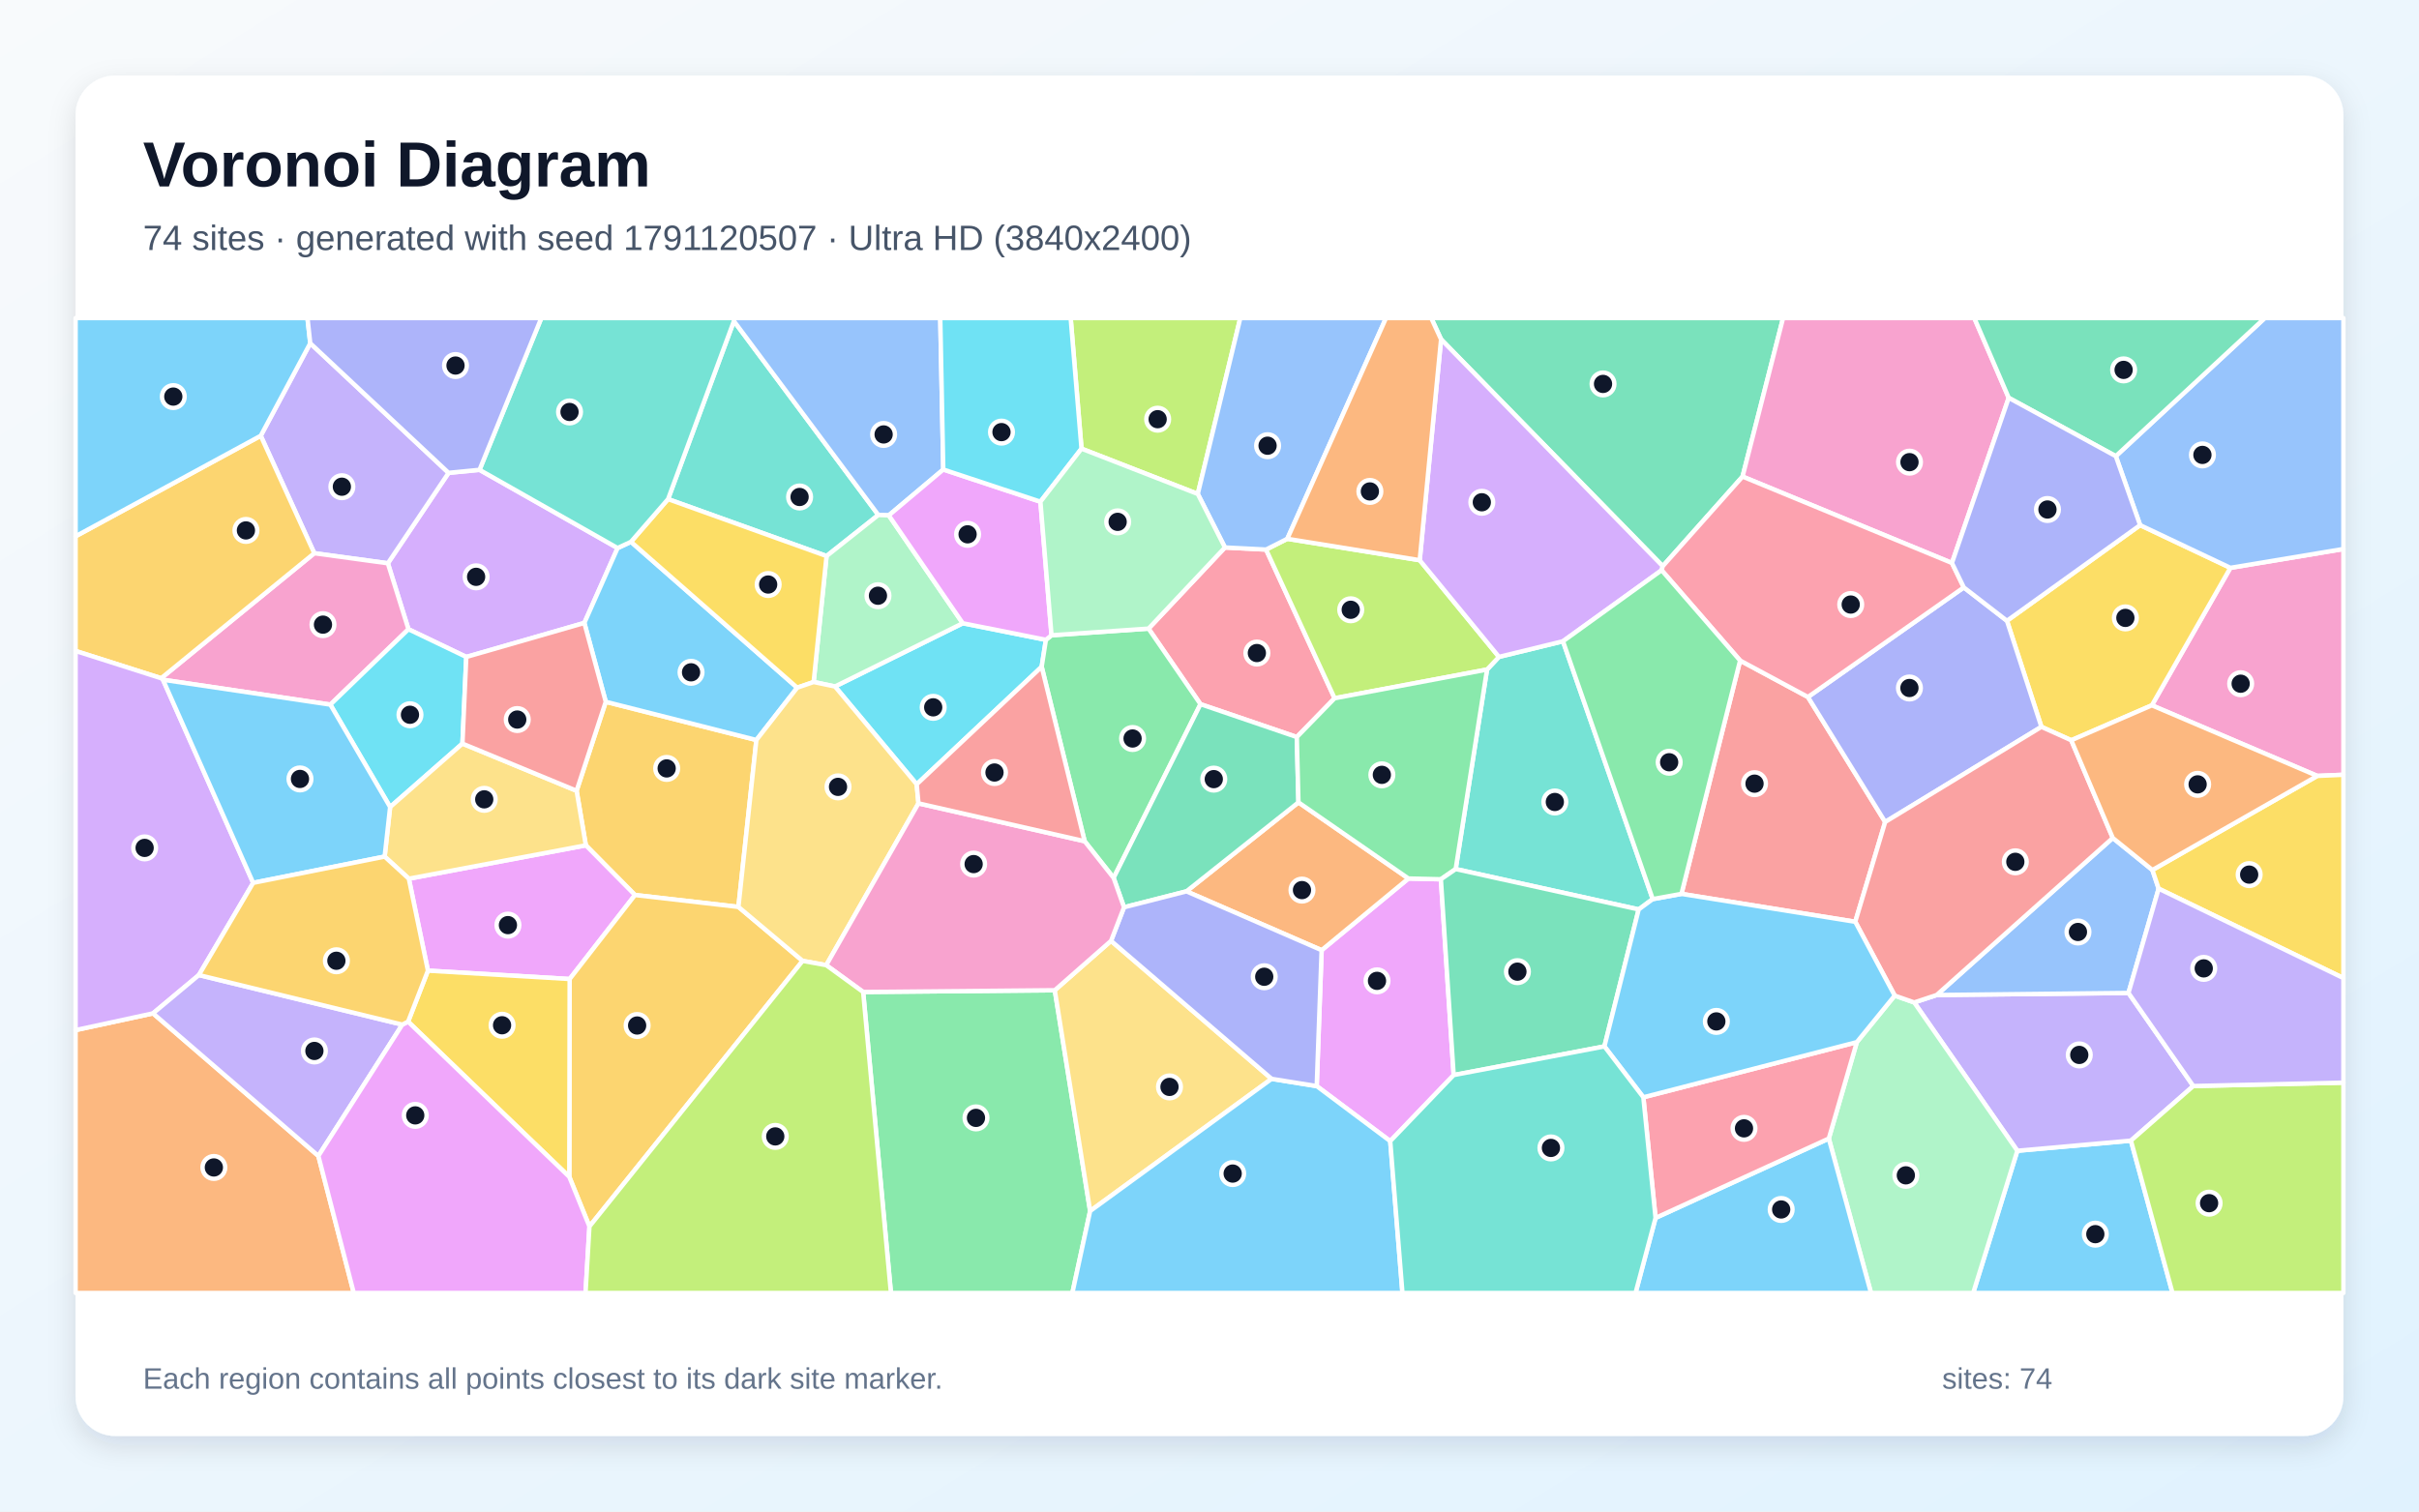
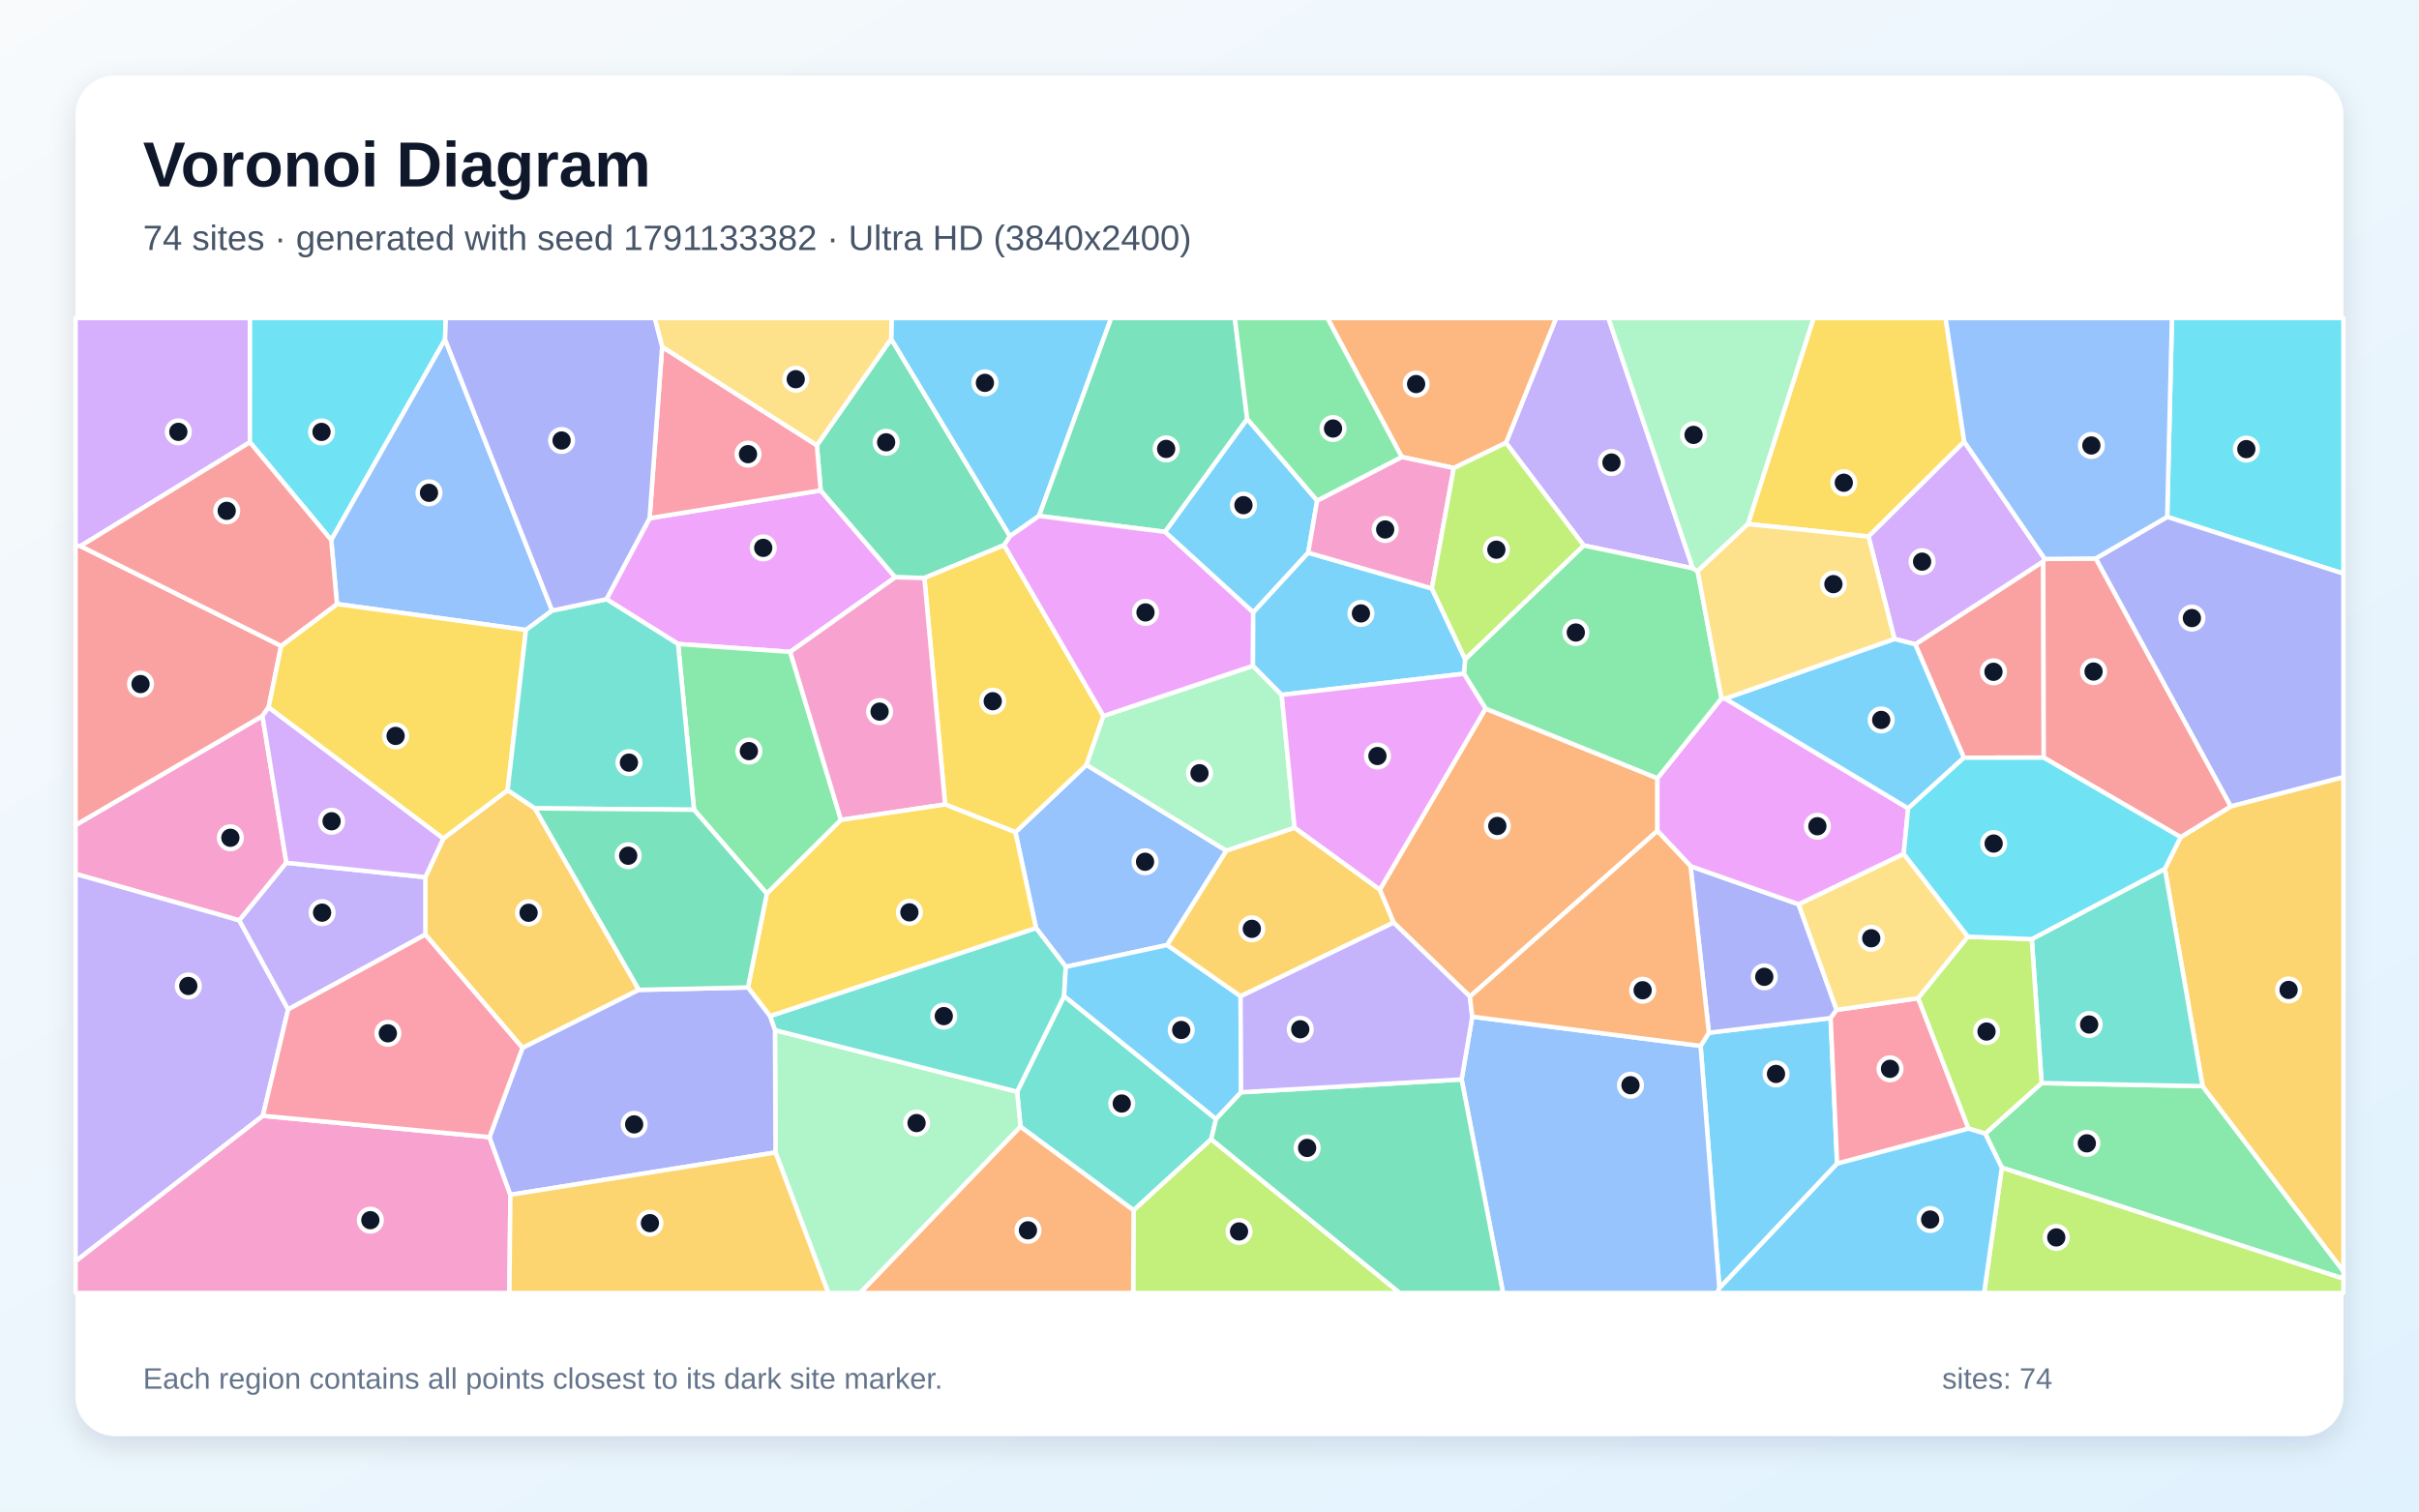
<svg xmlns="http://www.w3.org/2000/svg" width="3840" height="2400" viewBox="0 0 3840 2400" role="img" aria-labelledby="title description">
  <defs>
    <linearGradient id="background" x1="0" y1="0" x2="1" y2="1">
      <stop stop-color="#F8FAFC" />
      <stop offset="1" stop-color="#E0F2FE" />
    </linearGradient>
    <filter id="shadow" x="-5%" y="-5%" width="110%" height="110%">
      <feDropShadow dx="0" dy="15" stdDeviation="22" flood-color="#0F172A" flood-opacity=".12" />
    </filter>
  </defs>
  <rect width="3840" height="2400" fill="url(#background)" />
  <rect x="120" y="120" width="3600" height="2160" rx="63" fill="#FFFFFF" filter="url(#shadow)" />
  <g font-family="Arial, sans-serif">
    <text x="227" y="296" font-size="101" font-weight="700" fill="#0F172A">Voronoi Diagram</text>
-     <text x="227" y="397" font-size="56" fill="#475569">74 sites · generated with seed 1791120507 · Ultra HD (3840x2400)</text>
+     <text x="227" y="397" font-size="56" fill="#475569">74 sites · generated with seed 1791133382 · Ultra HD (3840x2400)</text>
  </g>
  <g stroke="#FFFFFF" stroke-width="7" stroke-linejoin="round">
-     <polygon points="3202.4,1827.2 3382.7,1811.1 3448.7,2053.0 3132.3,2053.0" fill="#38BDF8" fill-opacity="0.65" />
-     <polygon points="3038.7,1591.7 3074.3,1579.9 3378.8,1576.6 3481.7,1724.4 3382.7,1811.1 3202.4,1827.2" fill="#A78BFA" fill-opacity="0.65" />
-     <polygon points="3678.5,1232.0 3415.9,1119.9 3540.6,901.6 3720.0,871.7 3720.0,1230.2" fill="#F472B6" fill-opacity="0.65" />
-     <polygon points="120.0,1635.6 242.9,1609.0 505.4,1835.4 561.6,2053.0 120.0,2053.0" fill="#FB923C" fill-opacity="0.65" />
-     <polygon points="3397.3,833.8 3540.6,901.6 3415.9,1119.9 3288.0,1175.4 3240.6,1154.1 3185.9,985.7" fill="#FACC15" fill-opacity="0.65" />
-     <polygon points="1370.2,1575.1 1674.4,1572.3 1730.5,1922.9 1702.3,2053.0 1414.3,2053.0" fill="#4ADE80" fill-opacity="0.65" />
-     <polygon points="2481.1,1018.2 2623.6,1427.6 2601.3,1444.0 2310.8,1379.9 2360.6,1063.1 2379.5,1043.0" fill="#2DD4BF" fill-opacity="0.65" />
-     <polygon points="3353.9,1330.5 3416.8,1381.4 3426.7,1411.0 3378.8,1576.6 3074.3,1579.9" fill="#60A5FA" fill-opacity="0.65" />
-     <polygon points="2307.6,1707.0 2206.9,1811.9 2090.2,1724.5 2098.0,1508.7 2235.8,1394.9 2287.3,1396.1" fill="#E879F9" fill-opacity="0.65" />
-     <polygon points="2766.2,756.7 2639.5,899.0 2287.6,538.8 2272.0,505.0 2830.5,505.0" fill="#34D399" fill-opacity="0.65" />
-     <polygon points="2945.1,1463.6 2669.2,1419.3 2762.3,1048.8 2870.0,1106.7 2992.6,1305.1" fill="#F87171" fill-opacity="0.65" />
-     <polygon points="2992.6,1305.1 2870.0,1106.7 3117.4,932.7 3185.9,985.7 3240.6,1154.1" fill="#818CF8" fill-opacity="0.65" />
-     <polygon points="1172.2,1440.0 1008.0,1421.1 930.0,1342.2 915.3,1255.6 961.6,1114.3 1200.7,1175.0" fill="#FBBF24" fill-opacity="0.65" />
-     <polygon points="1901.4,784.3 1716.8,712.4 1699.6,505.0 1968.9,505.0" fill="#A3E635" fill-opacity="0.65" />
-     <polygon points="761.2,746.0 980.4,870.2 927.6,989.1 740.2,1043.1 648.4,999.1 615.7,894.4 712.1,750.8" fill="#C084FC" fill-opacity="0.65" />
-     <polygon points="1944.5,869.3 2009.8,872.6 2118.6,1108.7 2058.6,1170.3 1905.7,1118.1 1823.2,998.1" fill="#FB7185" fill-opacity="0.65" />
-     <polygon points="1455.2,1245.3 1325.5,1090.0 1528.3,989.6 1660.3,1015.9 1653.6,1058.7" fill="#22D3EE" fill-opacity="0.65" />
-     <polygon points="2903.1,1807.8 2947.6,1654.7 3007.7,1580.8 3038.7,1591.7 3202.4,1827.2 3132.3,2053.0 2970.1,2053.0" fill="#86EFAC" fill-opacity="0.65" />
-     <polygon points="1763.7,1493.9 2018.6,1713.0 1730.5,1922.9 1674.4,1572.3" fill="#FCD34D" fill-opacity="0.65" />
-     <polygon points="2628.1,1933.8 2903.1,1807.8 2970.1,2053.0 2596.3,2053.0" fill="#38BDF8" fill-opacity="0.65" />
-     <polygon points="1730.5,1922.9 2018.6,1713.0 2090.2,1724.5 2206.9,1811.9 2226.3,2053.0 1702.3,2053.0" fill="#38BDF8" fill-opacity="0.65" />
-     <polygon points="712.1,750.8 615.7,894.4 498.9,878.4 413.9,691.9 492.5,545.0" fill="#A78BFA" fill-opacity="0.65" />
-     <polygon points="524.4,1118.8 258.7,1079.3 255.8,1076.9 498.9,878.4 615.7,894.4 648.4,999.1" fill="#F472B6" fill-opacity="0.65" />
-     <polygon points="2235.8,1394.9 2098.0,1508.7 1883.4,1415.3 2061.2,1274.0" fill="#FB923C" fill-opacity="0.65" />
-     <polygon points="3426.7,1411.0 3416.8,1381.4 3678.5,1232.0 3720.0,1230.2 3720.0,1553.0" fill="#FACC15" fill-opacity="0.65" />
-     <polygon points="1721.8,1335.7 1653.6,1058.7 1660.3,1015.9 1669.2,1008.7 1823.2,998.1 1905.7,1118.1 1767.8,1393.9" fill="#4ADE80" fill-opacity="0.65" />
-     <polygon points="1165.0,509.8 1394.3,817.7 1312.1,882.9 1060.5,792.5" fill="#2DD4BF" fill-opacity="0.65" />
-     <polygon points="1497.4,745.5 1410.9,818.3 1394.3,817.7 1165.0,509.8 1165.3,505.0 1492.6,505.0" fill="#60A5FA" fill-opacity="0.65" />
-     <polygon points="904.3,1554.5 679.3,1541.2 649.0,1395.2 930.0,1342.2 1008.0,1421.1" fill="#E879F9" fill-opacity="0.65" />
-     <polygon points="1784.3,1440.6 1767.8,1393.9 1905.7,1118.1 2058.6,1170.3 2061.2,1274.0 1883.4,1415.3" fill="#34D399" fill-opacity="0.65" />
-     <polygon points="3007.7,1580.8 2945.1,1463.6 2992.6,1305.1 3240.6,1154.1 3288.0,1175.4 3353.9,1330.5 3074.3,1579.9 3038.7,1591.7" fill="#F87171" fill-opacity="0.65" />
-     <polygon points="2018.6,1713.0 1763.7,1493.9 1784.3,1440.6 1883.4,1415.3 2098.0,1508.7 2090.2,1724.5" fill="#818CF8" fill-opacity="0.65" />
-     <polygon points="413.9,691.9 498.9,878.4 255.8,1076.9 120.0,1033.6 120.0,851.5" fill="#FBBF24" fill-opacity="0.65" />
-     <polygon points="2118.6,1108.7 2009.8,872.6 2043.5,855.5 2253.7,889.5 2379.5,1043.0 2360.6,1063.1" fill="#A3E635" fill-opacity="0.65" />
-     <polygon points="255.8,1076.9 258.7,1079.3 401.9,1401.8 315.7,1548.2 242.9,1609.0 120.0,1635.6 120.0,1033.6" fill="#C084FC" fill-opacity="0.65" />
-     <polygon points="2608.7,1742.3 2947.6,1654.7 2903.1,1807.8 2628.1,1933.8" fill="#FB7185" fill-opacity="0.65" />
-     <polygon points="734.1,1180.7 619.3,1281.4 524.4,1118.8 648.4,999.1 740.2,1043.1" fill="#22D3EE" fill-opacity="0.65" />
-     <polygon points="1291.6,1082.9 1312.1,882.9 1394.3,817.7 1410.9,818.3 1528.3,989.6 1325.5,1090.0" fill="#86EFAC" fill-opacity="0.65" />
-     <polygon points="610.6,1360.1 619.3,1281.4 734.1,1180.7 915.3,1255.6 930.0,1342.2 649.0,1395.2" fill="#FCD34D" fill-opacity="0.65" />
-     <polygon points="492.5,545.0 413.9,691.9 120.0,851.5 120.0,505.0 488.1,505.0" fill="#38BDF8" fill-opacity="0.65" />
-     <polygon points="1001.6,860.3 1265.5,1091.9 1200.7,1175.0 961.6,1114.3 927.6,989.1 980.4,870.2" fill="#38BDF8" fill-opacity="0.65" />
-     <polygon points="638.6,1626.9 505.4,1835.4 242.9,1609.0 315.7,1548.2" fill="#A78BFA" fill-opacity="0.65" />
-     <polygon points="3098.6,893.9 2766.2,756.7 2830.5,505.0 3134.1,505.0 3188.7,631.7" fill="#F472B6" fill-opacity="0.65" />
-     <polygon points="3416.8,1381.4 3353.9,1330.5 3288.0,1175.4 3415.9,1119.9 3678.5,1232.0" fill="#FB923C" fill-opacity="0.65" />
-     <polygon points="1060.5,792.5 1312.1,882.9 1291.6,1082.9 1265.5,1091.9 1001.6,860.3" fill="#FACC15" fill-opacity="0.65" />
-     <polygon points="2061.2,1274.0 2058.6,1170.3 2118.6,1108.7 2360.6,1063.1 2310.8,1379.9 2287.3,1396.1 2235.8,1394.9" fill="#4ADE80" fill-opacity="0.65" />
-     <polygon points="1165.0,509.8 1060.5,792.5 1001.6,860.3 980.4,870.2 761.2,746.0 859.3,505.0 1165.3,505.0" fill="#2DD4BF" fill-opacity="0.65" />
-     <polygon points="2043.5,855.5 2009.8,872.6 1944.5,869.3 1901.4,784.3 1968.9,505.0 2200.2,505.0" fill="#60A5FA" fill-opacity="0.65" />
-     <polygon points="1410.9,818.3 1497.4,745.5 1651.6,796.6 1669.2,1008.7 1660.3,1015.9 1528.3,989.6" fill="#E879F9" fill-opacity="0.65" />
-     <polygon points="2546.9,1661.5 2307.6,1707.0 2287.3,1396.1 2310.8,1379.9 2601.3,1444.0" fill="#34D399" fill-opacity="0.65" />
-     <polygon points="734.1,1180.7 740.2,1043.1 927.6,989.1 961.6,1114.3 915.3,1255.6" fill="#F87171" fill-opacity="0.65" />
-     <polygon points="761.2,746.0 712.1,750.8 492.5,545.0 488.1,505.0 859.3,505.0" fill="#818CF8" fill-opacity="0.65" />
-     <polygon points="935.7,1947.4 903.7,1868.6 904.3,1554.5 1008.0,1421.1 1172.2,1440.0 1274.1,1525.7" fill="#FBBF24" fill-opacity="0.65" />
-     <polygon points="3382.7,1811.1 3481.7,1724.4 3720.0,1719.0 3720.0,2053.0 3448.7,2053.0" fill="#A3E635" fill-opacity="0.65" />
-     <polygon points="2287.6,538.8 2639.5,899.0 2637.7,905.4 2481.1,1018.2 2379.5,1043.0 2253.7,889.5" fill="#C084FC" fill-opacity="0.65" />
-     <polygon points="3098.6,893.9 3117.4,932.7 2870.0,1106.7 2762.3,1048.8 2637.7,905.4 2639.5,899.0 2766.2,756.7" fill="#FB7185" fill-opacity="0.65" />
-     <polygon points="1716.8,712.4 1651.6,796.6 1497.4,745.5 1492.6,505.0 1699.6,505.0" fill="#22D3EE" fill-opacity="0.65" />
-     <polygon points="1669.2,1008.7 1651.6,796.6 1716.8,712.4 1901.4,784.3 1944.5,869.3 1823.2,998.1" fill="#86EFAC" fill-opacity="0.65" />
-     <polygon points="1265.5,1091.9 1291.6,1082.9 1325.5,1090.0 1455.2,1245.3 1458.0,1275.6 1311.6,1532.5 1274.1,1525.7 1172.2,1440.0 1200.7,1175.0" fill="#FCD34D" fill-opacity="0.65" />
-     <polygon points="401.9,1401.8 258.7,1079.3 524.4,1118.8 619.3,1281.4 610.6,1360.1" fill="#38BDF8" fill-opacity="0.65" />
-     <polygon points="2608.7,1742.3 2546.9,1661.5 2601.3,1444.0 2623.6,1427.6 2669.2,1419.3 2945.1,1463.6 3007.7,1580.8 2947.6,1654.7" fill="#38BDF8" fill-opacity="0.65" />
-     <polygon points="3481.7,1724.4 3378.8,1576.6 3426.7,1411.0 3720.0,1553.0 3720.0,1719.0" fill="#A78BFA" fill-opacity="0.65" />
-     <polygon points="1311.6,1532.5 1458.0,1275.6 1721.8,1335.7 1767.8,1393.9 1784.3,1440.6 1763.7,1493.9 1674.4,1572.3 1370.2,1575.1" fill="#F472B6" fill-opacity="0.65" />
-     <polygon points="2287.6,538.8 2253.7,889.5 2043.5,855.5 2200.2,505.0 2272.0,505.0" fill="#FB923C" fill-opacity="0.65" />
-     <polygon points="647.8,1622.2 679.3,1541.2 904.3,1554.5 903.7,1868.6" fill="#FACC15" fill-opacity="0.65" />
-     <polygon points="2762.3,1048.8 2669.2,1419.3 2623.6,1427.6 2481.1,1018.2 2637.7,905.4" fill="#4ADE80" fill-opacity="0.65" />
-     <polygon points="2206.9,1811.9 2307.6,1707.0 2546.9,1661.5 2608.7,1742.3 2628.1,1933.8 2596.3,2053.0 2226.3,2053.0" fill="#2DD4BF" fill-opacity="0.65" />
-     <polygon points="3540.6,901.6 3397.3,833.8 3358.7,724.3 3595.2,505.0 3720.0,505.0 3720.0,871.7" fill="#60A5FA" fill-opacity="0.65" />
-     <polygon points="505.4,1835.4 638.6,1626.9 647.8,1622.2 903.7,1868.6 935.7,1947.4 929.5,2053.0 561.6,2053.0" fill="#E879F9" fill-opacity="0.65" />
-     <polygon points="3358.7,724.3 3188.7,631.7 3134.1,505.0 3595.2,505.0" fill="#34D399" fill-opacity="0.65" />
-     <polygon points="1458.0,1275.6 1455.2,1245.3 1653.6,1058.7 1721.8,1335.7" fill="#F87171" fill-opacity="0.65" />
-     <polygon points="3358.7,724.3 3397.3,833.8 3185.9,985.7 3117.4,932.7 3098.6,893.9 3188.7,631.7" fill="#818CF8" fill-opacity="0.65" />
-     <polygon points="647.8,1622.2 638.6,1626.9 315.7,1548.2 401.9,1401.8 610.6,1360.1 649.0,1395.2 679.3,1541.2" fill="#FBBF24" fill-opacity="0.65" />
-     <polygon points="935.7,1947.4 1274.1,1525.7 1311.6,1532.5 1370.2,1575.1 1414.3,2053.0 929.5,2053.0" fill="#A3E635" fill-opacity="0.65" />
+     <polygon points="2729.4,2045.4 2699.6,1660.7 2712.7,1639.8 2906.0,1616.5 2916.3,1847.6" fill="#38BDF8" fill-opacity="0.65" />
+     <polygon points="2687.3,902.4 2514.0,866.1 2390.6,703.1 2470.2,505.0 2553.3,505.0" fill="#A78BFA" fill-opacity="0.65" />
+     <polygon points="454.6,1369.9 379.9,1461.4 120.0,1387.7 120.0,1310.0 416.6,1136.8" fill="#F472B6" fill-opacity="0.65" />
+     <polygon points="2307.8,743.2 2225.2,725.6 2107.1,505.0 2470.2,505.0 2390.6,703.1" fill="#FB923C" fill-opacity="0.65" />
+     <polygon points="3118.1,701.3 2966.2,851.9 2774.7,832.1 2878.9,505.0 3088.5,505.0" fill="#FACC15" fill-opacity="0.65" />
+     <polygon points="3177.8,1854.1 3151.4,1800.0 3240.9,1719.7 3496.5,1724.6 3720.0,2018.4 3720.0,2030.3" fill="#4ADE80" fill-opacity="0.65" />
+     <polygon points="1619.9,1789.0 1614.6,1733.4 1689.2,1581.5 1930.4,1776.8 1922.7,1808.9 1799.5,1921.8" fill="#2DD4BF" fill-opacity="0.65" />
+     <polygon points="1946.8,1350.8 1852.9,1500.5 1691.9,1535.1 1644.6,1473.5 1611.9,1321.4 1724.7,1214.4" fill="#60A5FA" fill-opacity="0.65" />
+     <polygon points="962.7,951.4 1031.2,822.8 1302.8,778.7 1421.2,916.6 1254.4,1035.1 1076.4,1022.5" fill="#E879F9" fill-opacity="0.65" />
+     <polygon points="1414.7,538.1 1603.3,851.4 1594.0,865.6 1467.4,917.7 1421.2,916.6 1302.8,778.7 1296.7,707.0" fill="#34D399" fill-opacity="0.65" />
+     <polygon points="3117.5,1203.1 3040.3,1023.0 3243.5,891.4 3244.3,1203.0" fill="#F87171" fill-opacity="0.65" />
+     <polygon points="2683.6,1375.3 2855.1,1435.8 2915.5,1603.5 2906.0,1616.5 2712.7,1639.8" fill="#818CF8" fill-opacity="0.65" />
+     <polygon points="1014.2,1571.7 829.4,1663.9 675.2,1484.0 675.2,1392.8 703.8,1331.3 805.8,1254.6 849.1,1283.5" fill="#FBBF24" fill-opacity="0.65" />
+     <polygon points="1799.5,1921.8 1922.7,1808.9 2222.1,2053.0 1798.8,2053.0" fill="#A3E635" fill-opacity="0.65" />
+     <polygon points="396.7,702.2 127.7,867.1 120.0,866.0 120.0,505.0 396.9,505.0" fill="#C084FC" fill-opacity="0.65" />
+     <polygon points="2916.3,1847.6 2906.0,1616.5 2915.5,1603.5 3045.0,1584.9 3125.0,1792.0" fill="#FB7185" fill-opacity="0.65" />
+     <polygon points="3440.3,820.7 3447.8,505.0 3720.0,505.0 3720.0,910.8" fill="#22D3EE" fill-opacity="0.65" />
+     <polygon points="1231.1,1829.9 1230.2,1635.7 1614.6,1733.4 1619.9,1789.0 1365.5,2053.0 1314.8,2053.0" fill="#86EFAC" fill-opacity="0.65" />
+     <polygon points="3022.0,1355.6 3124.0,1487.3 3045.0,1584.9 2915.5,1603.5 2855.1,1435.8" fill="#FCD34D" fill-opacity="0.65" />
+     <polygon points="1649.4,819.2 1603.3,851.4 1414.7,538.1 1415.3,505.0 1764.0,505.0" fill="#38BDF8" fill-opacity="0.65" />
+     <polygon points="2090.9,794.9 2076.7,877.6 1989.4,972.4 1849.2,844.5 1979.8,665.0" fill="#38BDF8" fill-opacity="0.65" />
+     <polygon points="457.4,1602.8 417.3,1771.7 120.0,2002.7 120.0,1387.7 379.9,1461.4" fill="#A78BFA" fill-opacity="0.65" />
+     <polygon points="120.0,2002.7 417.3,1771.7 777.0,1805.5 810.2,1897.1 808.6,2053.0 120.0,2053.0" fill="#F472B6" fill-opacity="0.65" />
+     <polygon points="2333.4,1582.4 2212.1,1464.7 2190.3,1412.7 2358.2,1125.1 2631.0,1235.7 2631.0,1319.3" fill="#FB923C" fill-opacity="0.65" />
+     <polygon points="1751.7,1136.8 1724.7,1214.4 1611.9,1321.4 1500.3,1277.3 1467.4,917.7 1594.0,865.6" fill="#FACC15" fill-opacity="0.65" />
+     <polygon points="1335.0,1301.9 1217.3,1419.0 1101.7,1285.7 1076.4,1022.5 1254.4,1035.1" fill="#4ADE80" fill-opacity="0.65" />
+     <polygon points="1230.2,1635.7 1222.3,1613.3 1644.6,1473.5 1691.9,1535.1 1689.2,1581.5 1614.6,1733.4" fill="#2DD4BF" fill-opacity="0.65" />
+     <polygon points="2320.2,1713.9 2337.1,1614.3 2699.6,1660.7 2729.4,2045.4 2726.0,2053.0 2386.0,2053.0" fill="#60A5FA" fill-opacity="0.65" />
+     <polygon points="2732.8,1108.8 2738.6,1109.2 3029.1,1283.5 3022.0,1355.6 2855.1,1435.8 2683.6,1375.3 2631.0,1319.3 2631.0,1235.7" fill="#E879F9" fill-opacity="0.65" />
+     <polygon points="1979.8,665.0 1849.2,844.5 1649.4,819.2 1764.0,505.0 1960.2,505.0" fill="#34D399" fill-opacity="0.65" />
+     <polygon points="127.7,867.1 446.3,1025.6 426.4,1123.1 416.6,1136.8 120.0,1310.0 120.0,866.0" fill="#F87171" fill-opacity="0.65" />
+     <polygon points="3541.1,1280.5 3326.8,886.8 3440.3,820.7 3720.0,910.8 3720.0,1234.0" fill="#818CF8" fill-opacity="0.65" />
+     <polygon points="3496.5,1724.6 3436.6,1379.6 3461.6,1329.2 3541.1,1280.5 3720.0,1234.0 3720.0,2018.4" fill="#FBBF24" fill-opacity="0.65" />
+     <polygon points="3177.8,1854.1 3720.0,2030.3 3720.0,2053.0 3149.6,2053.0" fill="#A3E635" fill-opacity="0.65" />
+     <polygon points="3246.0,887.5 3243.5,891.4 3040.3,1023.0 3007.3,1014.5 2966.2,851.9 3118.1,701.3" fill="#C084FC" fill-opacity="0.65" />
+     <polygon points="1051.1,550.6 1296.7,707.0 1302.8,778.7 1031.2,822.8" fill="#FB7185" fill-opacity="0.65" />
+     <polygon points="706.5,539.0 525.8,857.4 396.7,702.2 396.9,505.0 707.7,505.0" fill="#22D3EE" fill-opacity="0.65" />
+     <polygon points="2034.6,1103.3 2055.0,1314.4 1946.8,1350.8 1724.7,1214.4 1751.7,1136.8 1989.0,1057.2" fill="#86EFAC" fill-opacity="0.65" />
+     <polygon points="1414.7,538.1 1296.7,707.0 1051.1,550.6 1039.2,505.0 1415.3,505.0" fill="#FCD34D" fill-opacity="0.65" />
+     <polygon points="3007.3,1014.5 3040.3,1023.0 3117.5,1203.1 3029.1,1283.5 2738.6,1109.2" fill="#38BDF8" fill-opacity="0.65" />
+     <polygon points="1969.3,1581.7 1970.2,1734.3 1930.4,1776.8 1689.2,1581.5 1691.9,1535.1 1852.9,1500.5" fill="#38BDF8" fill-opacity="0.65" />
+     <polygon points="457.4,1602.8 379.9,1461.4 454.6,1369.9 675.2,1392.8 675.2,1484.0" fill="#A78BFA" fill-opacity="0.65" />
+     <polygon points="1467.4,917.7 1500.3,1277.3 1335.0,1301.9 1254.4,1035.1 1421.2,916.6" fill="#F472B6" fill-opacity="0.65" />
+     <polygon points="1619.9,1789.0 1799.5,1921.8 1798.8,2053.0 1365.5,2053.0" fill="#FB923C" fill-opacity="0.65" />
+     <polygon points="1222.3,1613.3 1187.3,1567.9 1217.3,1419.0 1335.0,1301.9 1500.3,1277.3 1611.9,1321.4 1644.6,1473.5" fill="#FACC15" fill-opacity="0.65" />
+     <polygon points="2732.8,1108.8 2631.0,1235.7 2358.2,1125.1 2323.8,1069.8 2325.8,1046.6 2514.0,866.1 2687.3,902.4 2694.9,906.9" fill="#4ADE80" fill-opacity="0.65" />
+     <polygon points="3436.6,1379.6 3496.5,1724.6 3240.9,1719.7 3225.3,1491.1" fill="#2DD4BF" fill-opacity="0.65" />
+     <polygon points="876.5,969.5 834.9,1000.3 534.9,959.1 525.8,857.4 706.5,539.0" fill="#60A5FA" fill-opacity="0.65" />
+     <polygon points="1849.2,844.5 1989.4,972.4 1989.0,1057.2 1751.7,1136.8 1594.0,865.6 1603.3,851.4 1649.4,819.2" fill="#E879F9" fill-opacity="0.65" />
+     <polygon points="1922.7,1808.9 1930.4,1776.8 1970.2,1734.3 2320.2,1713.9 2386.0,2053.0 2222.1,2053.0" fill="#34D399" fill-opacity="0.65" />
+     <polygon points="3246.0,887.5 3326.8,886.8 3541.1,1280.5 3461.6,1329.2 3244.3,1203.0 3243.5,891.4" fill="#F87171" fill-opacity="0.65" />
+     <polygon points="810.2,1897.1 777.0,1805.5 829.4,1663.9 1014.2,1571.7 1187.3,1567.9 1222.3,1613.3 1230.2,1635.7 1231.1,1829.9" fill="#818CF8" fill-opacity="0.65" />
+     <polygon points="810.2,1897.1 1231.1,1829.9 1314.8,2053.0 808.6,2053.0" fill="#FBBF24" fill-opacity="0.65" />
+     <polygon points="3125.0,1792.0 3045.0,1584.9 3124.0,1487.3 3225.3,1491.1 3240.9,1719.7 3151.4,1800.0" fill="#A3E635" fill-opacity="0.65" />
+     <polygon points="703.8,1331.3 675.2,1392.8 454.6,1369.9 416.6,1136.8 426.4,1123.1" fill="#C084FC" fill-opacity="0.65" />
+     <polygon points="777.0,1805.5 417.3,1771.7 457.4,1602.8 675.2,1484.0 829.4,1663.9" fill="#FB7185" fill-opacity="0.65" />
+     <polygon points="3461.6,1329.2 3436.6,1379.6 3225.3,1491.1 3124.0,1487.3 3022.0,1355.6 3029.1,1283.5 3117.5,1203.1 3244.3,1203.0" fill="#22D3EE" fill-opacity="0.65" />
+     <polygon points="2774.7,832.1 2694.9,906.9 2687.3,902.4 2553.3,505.0 2878.9,505.0" fill="#86EFAC" fill-opacity="0.65" />
+     <polygon points="3007.3,1014.5 2738.6,1109.2 2732.8,1108.8 2694.9,906.9 2774.7,832.1 2966.2,851.9" fill="#FCD34D" fill-opacity="0.65" />
+     <polygon points="2729.4,2045.4 2916.3,1847.6 3125.0,1792.0 3151.4,1800.0 3177.8,1854.1 3149.6,2053.0 2726.0,2053.0" fill="#38BDF8" fill-opacity="0.65" />
+     <polygon points="2273.0,934.3 2325.8,1046.6 2323.8,1069.8 2034.6,1103.3 1989.0,1057.2 1989.4,972.4 2076.7,877.6" fill="#38BDF8" fill-opacity="0.65" />
+     <polygon points="2337.1,1614.3 2320.2,1713.9 1970.2,1734.3 1969.3,1581.7 2212.1,1464.7 2333.4,1582.4" fill="#A78BFA" fill-opacity="0.65" />
+     <polygon points="2273.0,934.3 2076.7,877.6 2090.9,794.9 2225.2,725.6 2307.8,743.2" fill="#F472B6" fill-opacity="0.65" />
+     <polygon points="2337.1,1614.3 2333.4,1582.4 2631.0,1319.3 2683.6,1375.3 2712.7,1639.8 2699.6,1660.7" fill="#FB923C" fill-opacity="0.65" />
+     <polygon points="426.4,1123.1 446.3,1025.6 534.9,959.1 834.9,1000.3 805.8,1254.6 703.8,1331.3" fill="#FACC15" fill-opacity="0.65" />
+     <polygon points="2090.9,794.9 1979.8,665.0 1960.2,505.0 2107.1,505.0 2225.2,725.6" fill="#4ADE80" fill-opacity="0.65" />
+     <polygon points="1101.7,1285.7 849.1,1283.5 805.8,1254.6 834.9,1000.3 876.5,969.5 962.7,951.4 1076.4,1022.5" fill="#2DD4BF" fill-opacity="0.65" />
+     <polygon points="3440.3,820.7 3326.8,886.8 3246.0,887.5 3118.1,701.3 3088.5,505.0 3447.8,505.0" fill="#60A5FA" fill-opacity="0.65" />
+     <polygon points="2323.8,1069.8 2358.2,1125.1 2190.3,1412.7 2055.0,1314.4 2034.6,1103.3" fill="#E879F9" fill-opacity="0.65" />
+     <polygon points="1101.7,1285.7 1217.3,1419.0 1187.3,1567.9 1014.2,1571.7 849.1,1283.5" fill="#34D399" fill-opacity="0.65" />
+     <polygon points="525.8,857.4 534.9,959.1 446.3,1025.6 127.7,867.1 396.7,702.2" fill="#F87171" fill-opacity="0.65" />
+     <polygon points="1051.1,550.6 1031.2,822.8 962.7,951.4 876.5,969.5 706.5,539.0 707.7,505.0 1039.2,505.0" fill="#818CF8" fill-opacity="0.65" />
+     <polygon points="2055.0,1314.4 2190.3,1412.7 2212.1,1464.7 1969.3,1581.7 1852.9,1500.5 1946.8,1350.8" fill="#FBBF24" fill-opacity="0.65" />
+     <polygon points="2325.8,1046.6 2273.0,934.3 2307.8,743.2 2390.6,703.1 2514.0,866.1" fill="#A3E635" fill-opacity="0.65" />
  </g>
  <g>
-     <circle cx="3326.2" cy="1959.6" r="18" fill="#0F172A" stroke="#FFFFFF" stroke-width="7" />
-     <circle cx="3300.7" cy="1675.0" r="18" fill="#0F172A" stroke="#FFFFFF" stroke-width="7" />
-     <circle cx="3556.9" cy="1085.6" r="18" fill="#0F172A" stroke="#FFFFFF" stroke-width="7" />
-     <circle cx="339.5" cy="1853.7" r="18" fill="#0F172A" stroke="#FFFFFF" stroke-width="7" />
-     <circle cx="3373.9" cy="981.1" r="18" fill="#0F172A" stroke="#FFFFFF" stroke-width="7" />
-     <circle cx="1549.3" cy="1775.0" r="18" fill="#0F172A" stroke="#FFFFFF" stroke-width="7" />
-     <circle cx="2468.2" cy="1273.4" r="18" fill="#0F172A" stroke="#FFFFFF" stroke-width="7" />
-     <circle cx="3298.6" cy="1479.8" r="18" fill="#0F172A" stroke="#FFFFFF" stroke-width="7" />
-     <circle cx="2185.9" cy="1557.4" r="18" fill="#0F172A" stroke="#FFFFFF" stroke-width="7" />
-     <circle cx="2544.7" cy="609.6" r="18" fill="#0F172A" stroke="#FFFFFF" stroke-width="7" />
-     <circle cx="2785.2" cy="1244.3" r="18" fill="#0F172A" stroke="#FFFFFF" stroke-width="7" />
-     <circle cx="3031.1" cy="1092.4" r="18" fill="#0F172A" stroke="#FFFFFF" stroke-width="7" />
-     <circle cx="1058.3" cy="1220.1" r="18" fill="#0F172A" stroke="#FFFFFF" stroke-width="7" />
-     <circle cx="1837.7" cy="665.6" r="18" fill="#0F172A" stroke="#FFFFFF" stroke-width="7" />
-     <circle cx="755.8" cy="915.9" r="18" fill="#0F172A" stroke="#FFFFFF" stroke-width="7" />
-     <circle cx="1995.2" cy="1036.9" r="18" fill="#0F172A" stroke="#FFFFFF" stroke-width="7" />
-     <circle cx="1481.4" cy="1123.1" r="18" fill="#0F172A" stroke="#FFFFFF" stroke-width="7" />
-     <circle cx="3025.4" cy="1866.2" r="18" fill="#0F172A" stroke="#FFFFFF" stroke-width="7" />
-     <circle cx="1856.5" cy="1725.8" r="18" fill="#0F172A" stroke="#FFFFFF" stroke-width="7" />
-     <circle cx="2827.5" cy="1920.4" r="18" fill="#0F172A" stroke="#FFFFFF" stroke-width="7" />
-     <circle cx="1956.8" cy="1863.4" r="18" fill="#0F172A" stroke="#FFFFFF" stroke-width="7" />
-     <circle cx="542.7" cy="772.8" r="18" fill="#0F172A" stroke="#FFFFFF" stroke-width="7" />
-     <circle cx="512.7" cy="991.8" r="18" fill="#0F172A" stroke="#FFFFFF" stroke-width="7" />
-     <circle cx="2066.8" cy="1413.3" r="18" fill="#0F172A" stroke="#FFFFFF" stroke-width="7" />
-     <circle cx="3570.4" cy="1388.7" r="18" fill="#0F172A" stroke="#FFFFFF" stroke-width="7" />
-     <circle cx="1797.9" cy="1172.6" r="18" fill="#0F172A" stroke="#FFFFFF" stroke-width="7" />
-     <circle cx="1269.3" cy="789.1" r="18" fill="#0F172A" stroke="#FFFFFF" stroke-width="7" />
-     <circle cx="1402.7" cy="689.8" r="18" fill="#0F172A" stroke="#FFFFFF" stroke-width="7" />
-     <circle cx="806.3" cy="1468.9" r="18" fill="#0F172A" stroke="#FFFFFF" stroke-width="7" />
-     <circle cx="1926.8" cy="1237.1" r="18" fill="#0F172A" stroke="#FFFFFF" stroke-width="7" />
-     <circle cx="3199.2" cy="1368.4" r="18" fill="#0F172A" stroke="#FFFFFF" stroke-width="7" />
-     <circle cx="2006.9" cy="1550.9" r="18" fill="#0F172A" stroke="#FFFFFF" stroke-width="7" />
-     <circle cx="390.4" cy="842.2" r="18" fill="#0F172A" stroke="#FFFFFF" stroke-width="7" />
-     <circle cx="2144.2" cy="968.2" r="18" fill="#0F172A" stroke="#FFFFFF" stroke-width="7" />
-     <circle cx="229.6" cy="1346.3" r="18" fill="#0F172A" stroke="#FFFFFF" stroke-width="7" />
-     <circle cx="2768.5" cy="1791.6" r="18" fill="#0F172A" stroke="#FFFFFF" stroke-width="7" />
-     <circle cx="650.8" cy="1134.9" r="18" fill="#0F172A" stroke="#FFFFFF" stroke-width="7" />
-     <circle cx="1393.7" cy="945.9" r="18" fill="#0F172A" stroke="#FFFFFF" stroke-width="7" />
-     <circle cx="768.7" cy="1269.2" r="18" fill="#0F172A" stroke="#FFFFFF" stroke-width="7" />
-     <circle cx="275.1" cy="629.7" r="18" fill="#0F172A" stroke="#FFFFFF" stroke-width="7" />
-     <circle cx="1097.0" cy="1067.5" r="18" fill="#0F172A" stroke="#FFFFFF" stroke-width="7" />
-     <circle cx="499.1" cy="1668.7" r="18" fill="#0F172A" stroke="#FFFFFF" stroke-width="7" />
-     <circle cx="3031.2" cy="733.8" r="18" fill="#0F172A" stroke="#FFFFFF" stroke-width="7" />
-     <circle cx="3488.6" cy="1245.4" r="18" fill="#0F172A" stroke="#FFFFFF" stroke-width="7" />
-     <circle cx="1219.4" cy="928.1" r="18" fill="#0F172A" stroke="#FFFFFF" stroke-width="7" />
-     <circle cx="2193.6" cy="1230.3" r="18" fill="#0F172A" stroke="#FFFFFF" stroke-width="7" />
-     <circle cx="904.1" cy="654.1" r="18" fill="#0F172A" stroke="#FFFFFF" stroke-width="7" />
-     <circle cx="2012.2" cy="707.7" r="18" fill="#0F172A" stroke="#FFFFFF" stroke-width="7" />
-     <circle cx="1536.0" cy="848.4" r="18" fill="#0F172A" stroke="#FFFFFF" stroke-width="7" />
-     <circle cx="2408.8" cy="1542.8" r="18" fill="#0F172A" stroke="#FFFFFF" stroke-width="7" />
-     <circle cx="821.1" cy="1142.5" r="18" fill="#0F172A" stroke="#FFFFFF" stroke-width="7" />
-     <circle cx="723.1" cy="580.4" r="18" fill="#0F172A" stroke="#FFFFFF" stroke-width="7" />
-     <circle cx="1011.4" cy="1628.3" r="18" fill="#0F172A" stroke="#FFFFFF" stroke-width="7" />
-     <circle cx="3506.8" cy="1910.4" r="18" fill="#0F172A" stroke="#FFFFFF" stroke-width="7" />
-     <circle cx="2352.3" cy="797.5" r="18" fill="#0F172A" stroke="#FFFFFF" stroke-width="7" />
-     <circle cx="2937.9" cy="959.9" r="18" fill="#0F172A" stroke="#FFFFFF" stroke-width="7" />
-     <circle cx="1589.8" cy="686.1" r="18" fill="#0F172A" stroke="#FFFFFF" stroke-width="7" />
-     <circle cx="1774.2" cy="828.6" r="18" fill="#0F172A" stroke="#FFFFFF" stroke-width="7" />
-     <circle cx="1330.3" cy="1249.4" r="18" fill="#0F172A" stroke="#FFFFFF" stroke-width="7" />
-     <circle cx="476.2" cy="1236.8" r="18" fill="#0F172A" stroke="#FFFFFF" stroke-width="7" />
-     <circle cx="2724.6" cy="1621.8" r="18" fill="#0F172A" stroke="#FFFFFF" stroke-width="7" />
-     <circle cx="3498.3" cy="1537.6" r="18" fill="#0F172A" stroke="#FFFFFF" stroke-width="7" />
-     <circle cx="1545.6" cy="1372.0" r="18" fill="#0F172A" stroke="#FFFFFF" stroke-width="7" />
-     <circle cx="2174.6" cy="780.3" r="18" fill="#0F172A" stroke="#FFFFFF" stroke-width="7" />
-     <circle cx="797.0" cy="1627.9" r="18" fill="#0F172A" stroke="#FFFFFF" stroke-width="7" />
-     <circle cx="2649.7" cy="1210.3" r="18" fill="#0F172A" stroke="#FFFFFF" stroke-width="7" />
-     <circle cx="2462.0" cy="1822.7" r="18" fill="#0F172A" stroke="#FFFFFF" stroke-width="7" />
-     <circle cx="3496.2" cy="722.3" r="18" fill="#0F172A" stroke="#FFFFFF" stroke-width="7" />
-     <circle cx="659.2" cy="1771.0" r="18" fill="#0F172A" stroke="#FFFFFF" stroke-width="7" />
-     <circle cx="3371.1" cy="587.3" r="18" fill="#0F172A" stroke="#FFFFFF" stroke-width="7" />
-     <circle cx="1578.7" cy="1226.6" r="18" fill="#0F172A" stroke="#FFFFFF" stroke-width="7" />
-     <circle cx="3250.2" cy="809.0" r="18" fill="#0F172A" stroke="#FFFFFF" stroke-width="7" />
-     <circle cx="534.0" cy="1525.5" r="18" fill="#0F172A" stroke="#FFFFFF" stroke-width="7" />
-     <circle cx="1230.7" cy="1804.4" r="18" fill="#0F172A" stroke="#FFFFFF" stroke-width="7" />
+     <circle cx="2819.3" cy="1705.2" r="18" fill="#0F172A" stroke="#FFFFFF" stroke-width="7" />
+     <circle cx="2558.1" cy="734.4" r="18" fill="#0F172A" stroke="#FFFFFF" stroke-width="7" />
+     <circle cx="365.7" cy="1330.2" r="18" fill="#0F172A" stroke="#FFFFFF" stroke-width="7" />
+     <circle cx="2248.0" cy="609.8" r="18" fill="#0F172A" stroke="#FFFFFF" stroke-width="7" />
+     <circle cx="2926.9" cy="766.5" r="18" fill="#0F172A" stroke="#FFFFFF" stroke-width="7" />
+     <circle cx="3312.7" cy="1815.4" r="18" fill="#0F172A" stroke="#FFFFFF" stroke-width="7" />
+     <circle cx="1780.7" cy="1752.2" r="18" fill="#0F172A" stroke="#FFFFFF" stroke-width="7" />
+     <circle cx="1817.7" cy="1368.3" r="18" fill="#0F172A" stroke="#FFFFFF" stroke-width="7" />
+     <circle cx="1211.6" cy="869.9" r="18" fill="#0F172A" stroke="#FFFFFF" stroke-width="7" />
+     <circle cx="1406.7" cy="702.3" r="18" fill="#0F172A" stroke="#FFFFFF" stroke-width="7" />
+     <circle cx="3164.5" cy="1066.7" r="18" fill="#0F172A" stroke="#FFFFFF" stroke-width="7" />
+     <circle cx="2800.7" cy="1551.0" r="18" fill="#0F172A" stroke="#FFFFFF" stroke-width="7" />
+     <circle cx="839.1" cy="1449.3" r="18" fill="#0F172A" stroke="#FFFFFF" stroke-width="7" />
+     <circle cx="1966.9" cy="1955.3" r="18" fill="#0F172A" stroke="#FFFFFF" stroke-width="7" />
+     <circle cx="283.1" cy="685.7" r="18" fill="#0F172A" stroke="#FFFFFF" stroke-width="7" />
+     <circle cx="3000.3" cy="1697.1" r="18" fill="#0F172A" stroke="#FFFFFF" stroke-width="7" />
+     <circle cx="3565.9" cy="713.1" r="18" fill="#0F172A" stroke="#FFFFFF" stroke-width="7" />
+     <circle cx="1455.0" cy="1783.2" r="18" fill="#0F172A" stroke="#FFFFFF" stroke-width="7" />
+     <circle cx="2970.5" cy="1489.8" r="18" fill="#0F172A" stroke="#FFFFFF" stroke-width="7" />
+     <circle cx="1563.5" cy="607.9" r="18" fill="#0F172A" stroke="#FFFFFF" stroke-width="7" />
+     <circle cx="1973.9" cy="802.1" r="18" fill="#0F172A" stroke="#FFFFFF" stroke-width="7" />
+     <circle cx="298.9" cy="1565.5" r="18" fill="#0F172A" stroke="#FFFFFF" stroke-width="7" />
+     <circle cx="587.9" cy="1937.4" r="18" fill="#0F172A" stroke="#FFFFFF" stroke-width="7" />
+     <circle cx="2376.9" cy="1311.5" r="18" fill="#0F172A" stroke="#FFFFFF" stroke-width="7" />
+     <circle cx="1575.9" cy="1113.4" r="18" fill="#0F172A" stroke="#FFFFFF" stroke-width="7" />
+     <circle cx="1188.8" cy="1192.6" r="18" fill="#0F172A" stroke="#FFFFFF" stroke-width="7" />
+     <circle cx="1498.2" cy="1613.4" r="18" fill="#0F172A" stroke="#FFFFFF" stroke-width="7" />
+     <circle cx="2588.3" cy="1723.1" r="18" fill="#0F172A" stroke="#FFFFFF" stroke-width="7" />
+     <circle cx="2885.0" cy="1311.9" r="18" fill="#0F172A" stroke="#FFFFFF" stroke-width="7" />
+     <circle cx="1851.2" cy="712.8" r="18" fill="#0F172A" stroke="#FFFFFF" stroke-width="7" />
+     <circle cx="223.1" cy="1086.2" r="18" fill="#0F172A" stroke="#FFFFFF" stroke-width="7" />
+     <circle cx="3479.5" cy="981.4" r="18" fill="#0F172A" stroke="#FFFFFF" stroke-width="7" />
+     <circle cx="3633.0" cy="1571.8" r="18" fill="#0F172A" stroke="#FFFFFF" stroke-width="7" />
+     <circle cx="3264.2" cy="1964.8" r="18" fill="#0F172A" stroke="#FFFFFF" stroke-width="7" />
+     <circle cx="3051.2" cy="891.8" r="18" fill="#0F172A" stroke="#FFFFFF" stroke-width="7" />
+     <circle cx="1187.4" cy="721.1" r="18" fill="#0F172A" stroke="#FFFFFF" stroke-width="7" />
+     <circle cx="510.4" cy="685.8" r="18" fill="#0F172A" stroke="#FFFFFF" stroke-width="7" />
+     <circle cx="1904.1" cy="1227.7" r="18" fill="#0F172A" stroke="#FFFFFF" stroke-width="7" />
+     <circle cx="1263.2" cy="602.1" r="18" fill="#0F172A" stroke="#FFFFFF" stroke-width="7" />
+     <circle cx="2986.3" cy="1143.1" r="18" fill="#0F172A" stroke="#FFFFFF" stroke-width="7" />
+     <circle cx="1875.1" cy="1635.4" r="18" fill="#0F172A" stroke="#FFFFFF" stroke-width="7" />
+     <circle cx="511.3" cy="1449.1" r="18" fill="#0F172A" stroke="#FFFFFF" stroke-width="7" />
+     <circle cx="1396.3" cy="1129.9" r="18" fill="#0F172A" stroke="#FFFFFF" stroke-width="7" />
+     <circle cx="1631.8" cy="1953.5" r="18" fill="#0F172A" stroke="#FFFFFF" stroke-width="7" />
+     <circle cx="1443.6" cy="1448.6" r="18" fill="#0F172A" stroke="#FFFFFF" stroke-width="7" />
+     <circle cx="2501.5" cy="1004.3" r="18" fill="#0F172A" stroke="#FFFFFF" stroke-width="7" />
+     <circle cx="3316.4" cy="1626.7" r="18" fill="#0F172A" stroke="#FFFFFF" stroke-width="7" />
+     <circle cx="681.0" cy="782.5" r="18" fill="#0F172A" stroke="#FFFFFF" stroke-width="7" />
+     <circle cx="1818.4" cy="972.4" r="18" fill="#0F172A" stroke="#FFFFFF" stroke-width="7" />
+     <circle cx="2075.0" cy="1822.7" r="18" fill="#0F172A" stroke="#FFFFFF" stroke-width="7" />
+     <circle cx="3323.4" cy="1066.3" r="18" fill="#0F172A" stroke="#FFFFFF" stroke-width="7" />
+     <circle cx="1006.7" cy="1785.3" r="18" fill="#0F172A" stroke="#FFFFFF" stroke-width="7" />
+     <circle cx="1031.7" cy="1942.1" r="18" fill="#0F172A" stroke="#FFFFFF" stroke-width="7" />
+     <circle cx="3153.5" cy="1637.9" r="18" fill="#0F172A" stroke="#FFFFFF" stroke-width="7" />
+     <circle cx="526.4" cy="1304.0" r="18" fill="#0F172A" stroke="#FFFFFF" stroke-width="7" />
+     <circle cx="615.7" cy="1640.7" r="18" fill="#0F172A" stroke="#FFFFFF" stroke-width="7" />
+     <circle cx="3164.8" cy="1339.4" r="18" fill="#0F172A" stroke="#FFFFFF" stroke-width="7" />
+     <circle cx="2688.4" cy="690.5" r="18" fill="#0F172A" stroke="#FFFFFF" stroke-width="7" />
+     <circle cx="2910.4" cy="927.5" r="18" fill="#0F172A" stroke="#FFFFFF" stroke-width="7" />
+     <circle cx="3064.0" cy="1936.4" r="18" fill="#0F172A" stroke="#FFFFFF" stroke-width="7" />
+     <circle cx="2160.4" cy="974.0" r="18" fill="#0F172A" stroke="#FFFFFF" stroke-width="7" />
+     <circle cx="2064.1" cy="1634.3" r="18" fill="#0F172A" stroke="#FFFFFF" stroke-width="7" />
+     <circle cx="2198.9" cy="840.7" r="18" fill="#0F172A" stroke="#FFFFFF" stroke-width="7" />
+     <circle cx="2607.6" cy="1572.3" r="18" fill="#0F172A" stroke="#FFFFFF" stroke-width="7" />
+     <circle cx="628.0" cy="1168.5" r="18" fill="#0F172A" stroke="#FFFFFF" stroke-width="7" />
+     <circle cx="2116.1" cy="680.4" r="18" fill="#0F172A" stroke="#FFFFFF" stroke-width="7" />
+     <circle cx="998.4" cy="1210.9" r="18" fill="#0F172A" stroke="#FFFFFF" stroke-width="7" />
+     <circle cx="3319.9" cy="707.3" r="18" fill="#0F172A" stroke="#FFFFFF" stroke-width="7" />
+     <circle cx="2186.6" cy="1200.4" r="18" fill="#0F172A" stroke="#FFFFFF" stroke-width="7" />
+     <circle cx="997.2" cy="1358.7" r="18" fill="#0F172A" stroke="#FFFFFF" stroke-width="7" />
+     <circle cx="359.9" cy="811.1" r="18" fill="#0F172A" stroke="#FFFFFF" stroke-width="7" />
+     <circle cx="891.5" cy="699.4" r="18" fill="#0F172A" stroke="#FFFFFF" stroke-width="7" />
+     <circle cx="1987.2" cy="1474.8" r="18" fill="#0F172A" stroke="#FFFFFF" stroke-width="7" />
+     <circle cx="2375.4" cy="872.8" r="18" fill="#0F172A" stroke="#FFFFFF" stroke-width="7" />
  </g>
  <g font-family="Arial, sans-serif" font-size="47" fill="#64748B">
    <text x="227" y="2205">Each region contains all points closest to its dark site marker.</text>
    <text x="3083" y="2205">sites: 74</text>
  </g>
</svg>
